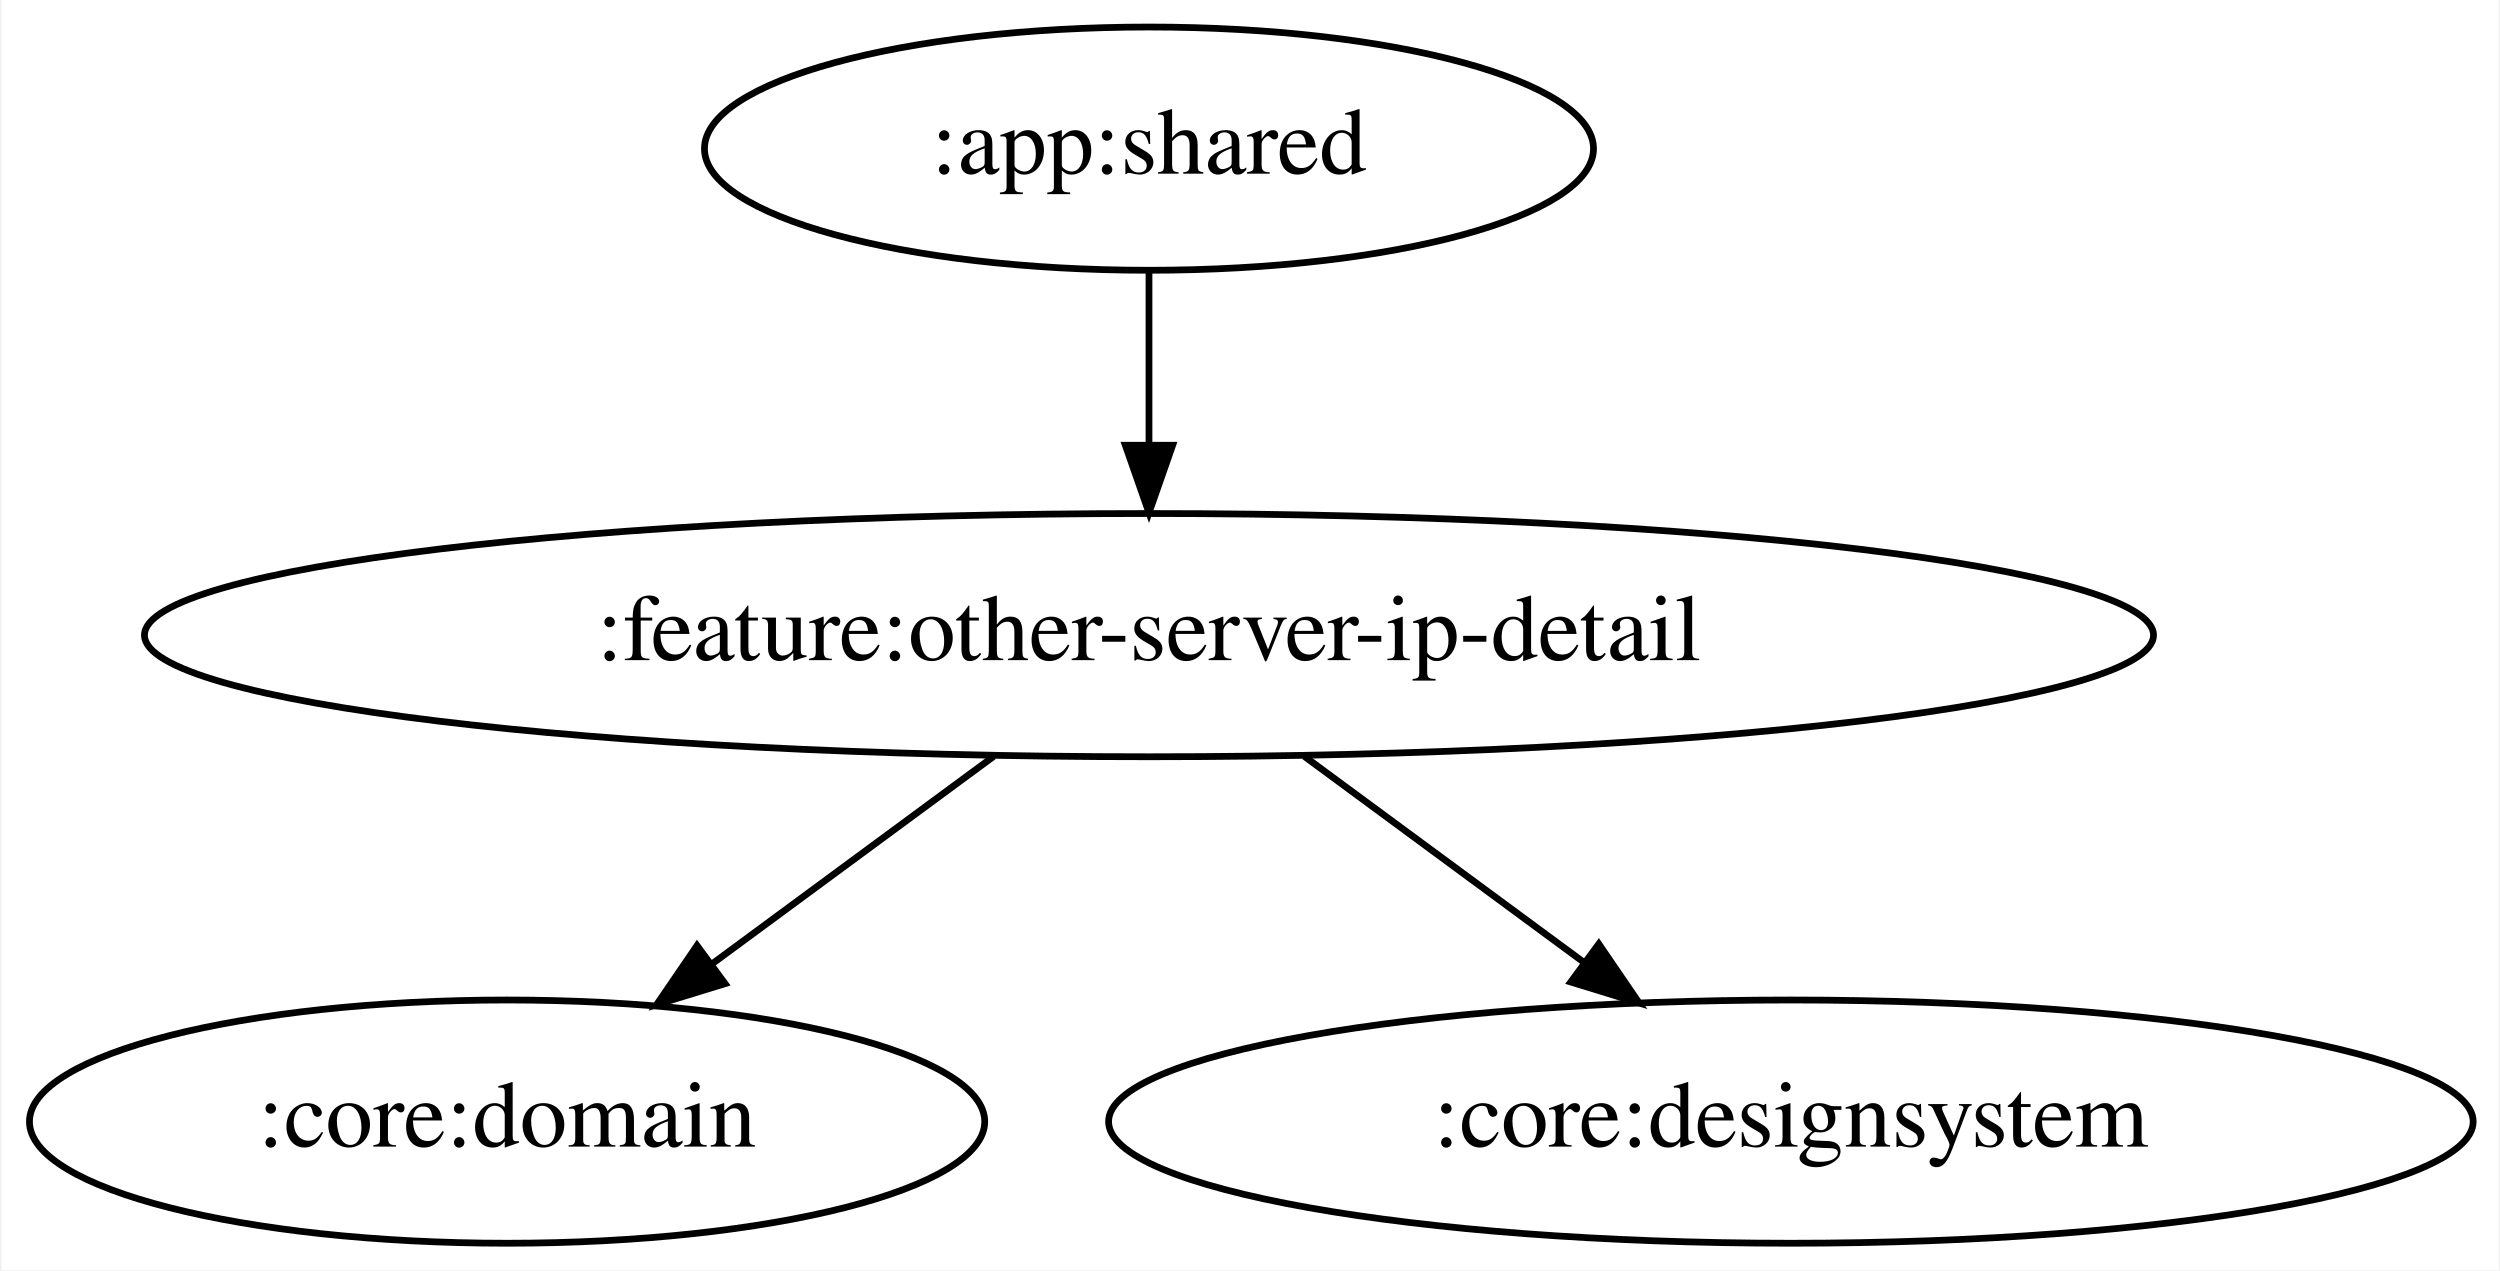
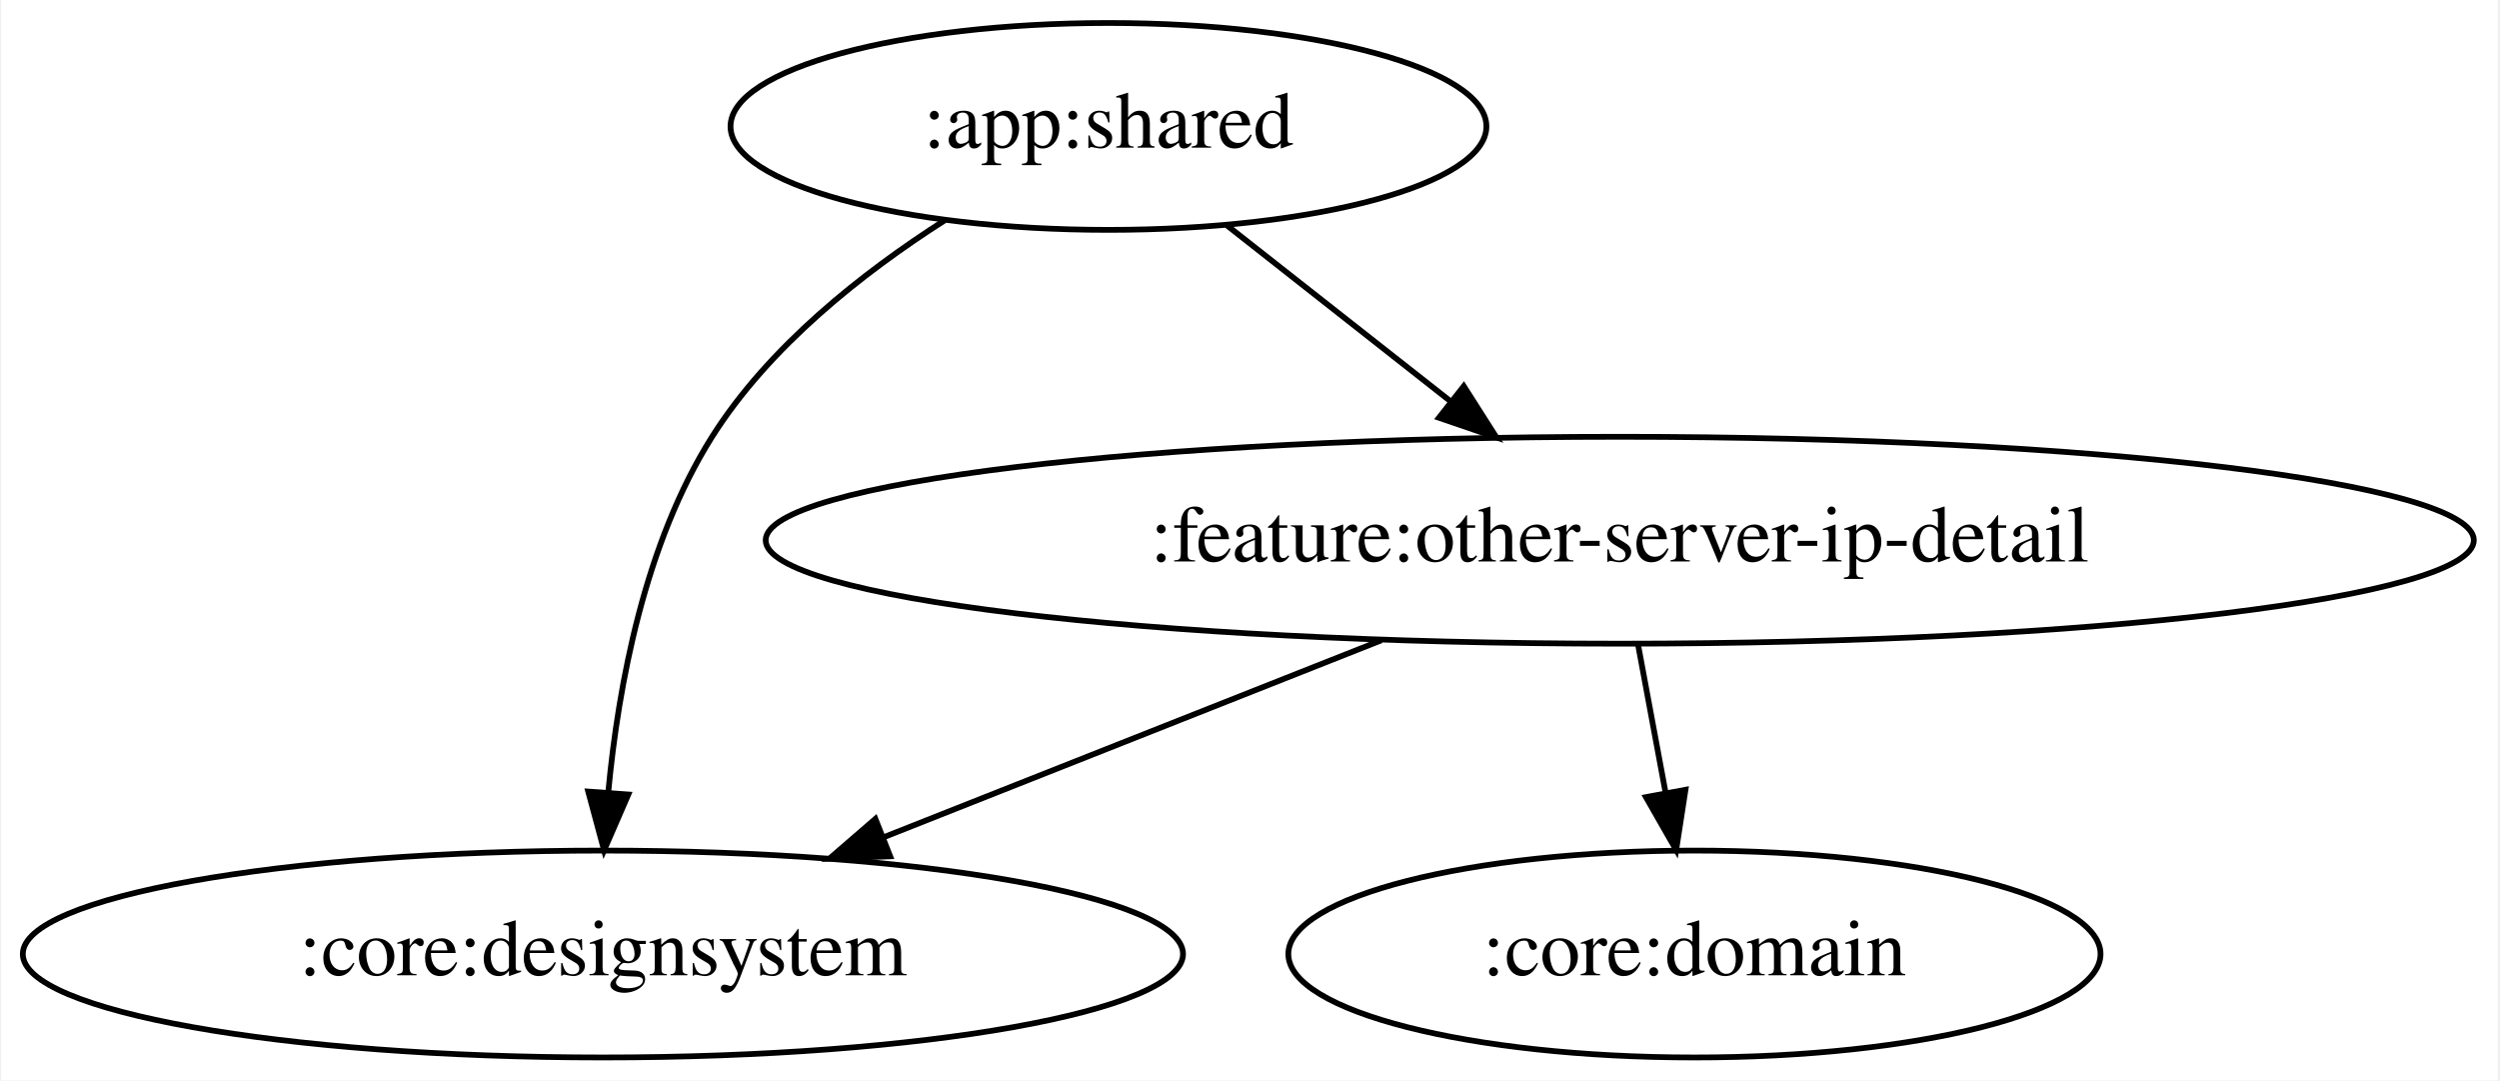
- <svg xmlns="http://www.w3.org/2000/svg" width="370pt" height="188pt" viewBox="0.00 0.00 369.58 188.00">
+ <svg xmlns="http://www.w3.org/2000/svg" width="435pt" height="188pt" viewBox="0.00 0.00 434.58 188.00">
  <g id="graph0" class="graph" transform="scale(1 1) rotate(0) translate(4 184)">
-     <polygon fill="white" stroke="transparent" points="-4,4 -4,-184 365.58,-184 365.58,4 -4,4" />
+     <polygon fill="white" stroke="transparent" points="-4,4 -4,-184 430.58,-184 430.58,4 -4,4" />
    <g id="node1" class="node">
-       <ellipse fill="none" stroke="black" cx="165.84" cy="-162" rx="65.79" ry="18" />
-       <text text-anchor="middle" x="165.84" y="-158.3" font-family="Times,serif" font-size="14.00">:app:shared</text>
+       <ellipse fill="none" stroke="black" cx="188.74" cy="-162" rx="65.79" ry="18" />
+       <text text-anchor="middle" x="188.74" y="-158.3" font-family="Times,serif" font-size="14.00">:app:shared</text>
    </g>
    <g id="node2" class="node">
-       <ellipse fill="none" stroke="black" cx="165.84" cy="-90" rx="148.67" ry="18" />
-       <text text-anchor="middle" x="165.84" y="-86.3" font-family="Times,serif" font-size="14.00">:feature:other-server-ip-detail</text>
+       <ellipse fill="none" stroke="black" cx="100.74" cy="-18" rx="100.98" ry="18" />
+       <text text-anchor="middle" x="100.74" y="-14.3" font-family="Times,serif" font-size="14.00">:core:designsystem</text>
    </g>
    <g id="edge1" class="edge">
-       <path fill="none" stroke="black" d="M165.84,-143.7C165.84,-135.98 165.84,-126.71 165.84,-118.11" />
-       <polygon fill="black" stroke="black" points="169.34,-118.1 165.84,-108.1 162.34,-118.1 169.34,-118.1" />
+       <path fill="none" stroke="black" d="M160.25,-145.67C145.97,-136.56 129.66,-123.71 119.74,-108 108.04,-89.46 103.44,-64.87 101.68,-46.23" />
+       <polygon fill="black" stroke="black" points="105.16,-45.76 100.94,-36.04 98.18,-46.27 105.16,-45.76" />
    </g>
    <g id="node3" class="node">
-       <ellipse fill="none" stroke="black" cx="70.84" cy="-18" rx="70.69" ry="18" />
-       <text text-anchor="middle" x="70.84" y="-14.3" font-family="Times,serif" font-size="14.00">:core:domain</text>
+       <ellipse fill="none" stroke="black" cx="277.74" cy="-90" rx="148.67" ry="18" />
+       <text text-anchor="middle" x="277.74" y="-86.3" font-family="Times,serif" font-size="14.00">:feature:other-server-ip-detail</text>
    </g>
    <g id="edge2" class="edge">
-       <path fill="none" stroke="black" d="M142.85,-72.05C130.3,-62.81 114.6,-51.24 101.07,-41.27" />
-       <polygon fill="black" stroke="black" points="103.1,-38.42 92.97,-35.31 98.95,-44.06 103.1,-38.42" />
+       <path fill="none" stroke="black" d="M209.38,-144.76C220.92,-135.69 235.51,-124.22 248.24,-114.21" />
+       <polygon fill="black" stroke="black" points="250.59,-116.81 256.28,-107.88 246.26,-111.31 250.59,-116.81" />
+     </g>
+     <g id="edge4" class="edge">
+       <path fill="none" stroke="black" d="M236.24,-72.59C210.28,-62.32 176.73,-49.05 149.5,-38.28" />
+       <polygon fill="black" stroke="black" points="150.74,-35.01 140.16,-34.59 148.17,-41.52 150.74,-35.01" />
    </g>
    <g id="node4" class="node">
-       <ellipse fill="none" stroke="black" cx="260.84" cy="-18" rx="100.98" ry="18" />
-       <text text-anchor="middle" x="260.84" y="-14.3" font-family="Times,serif" font-size="14.00">:core:designsystem</text>
+       <ellipse fill="none" stroke="black" cx="290.74" cy="-18" rx="70.69" ry="18" />
+       <text text-anchor="middle" x="290.74" y="-14.3" font-family="Times,serif" font-size="14.00">:core:domain</text>
    </g>
    <g id="edge3" class="edge">
-       <path fill="none" stroke="black" d="M188.84,-72.05C201.3,-62.87 216.86,-51.41 230.32,-41.49" />
-       <polygon fill="black" stroke="black" points="232.41,-44.3 238.39,-35.55 228.26,-38.66 232.41,-44.3" />
+       <path fill="none" stroke="black" d="M280.95,-71.7C282.39,-63.98 284.11,-54.71 285.71,-46.11" />
+       <polygon fill="black" stroke="black" points="289.18,-46.58 287.56,-36.1 282.3,-45.3 289.18,-46.58" />
    </g>
  </g>
</svg>
